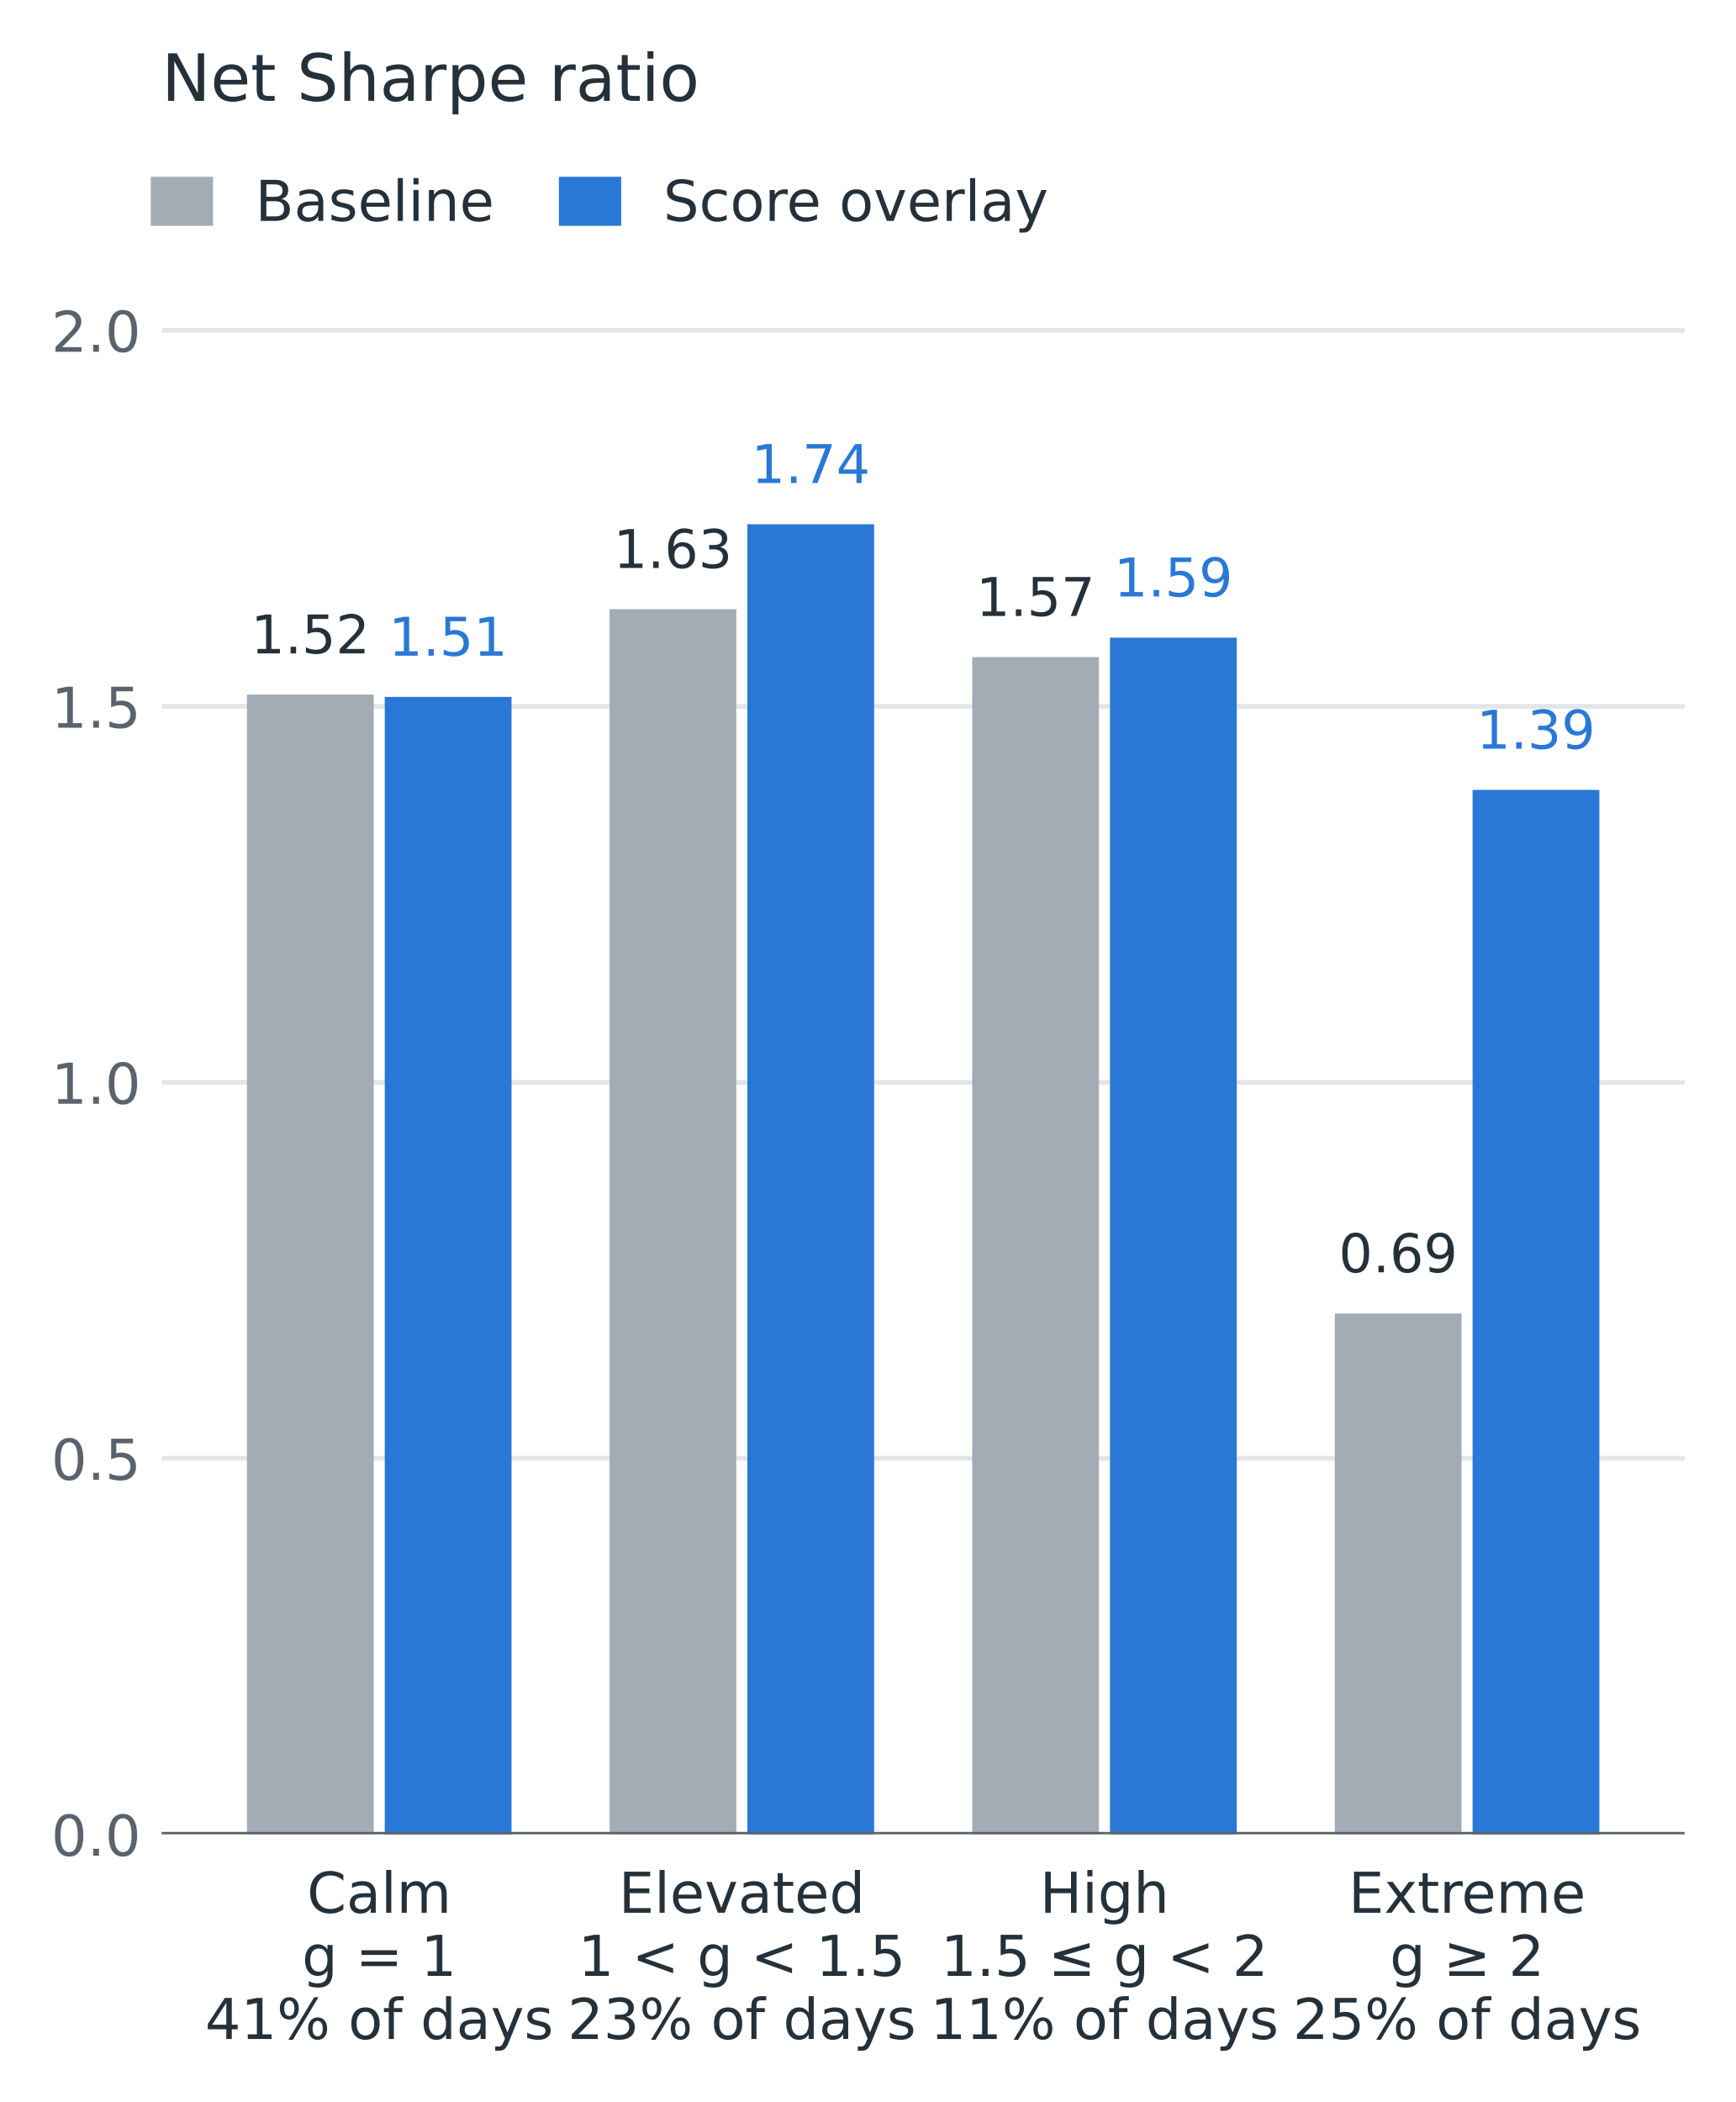
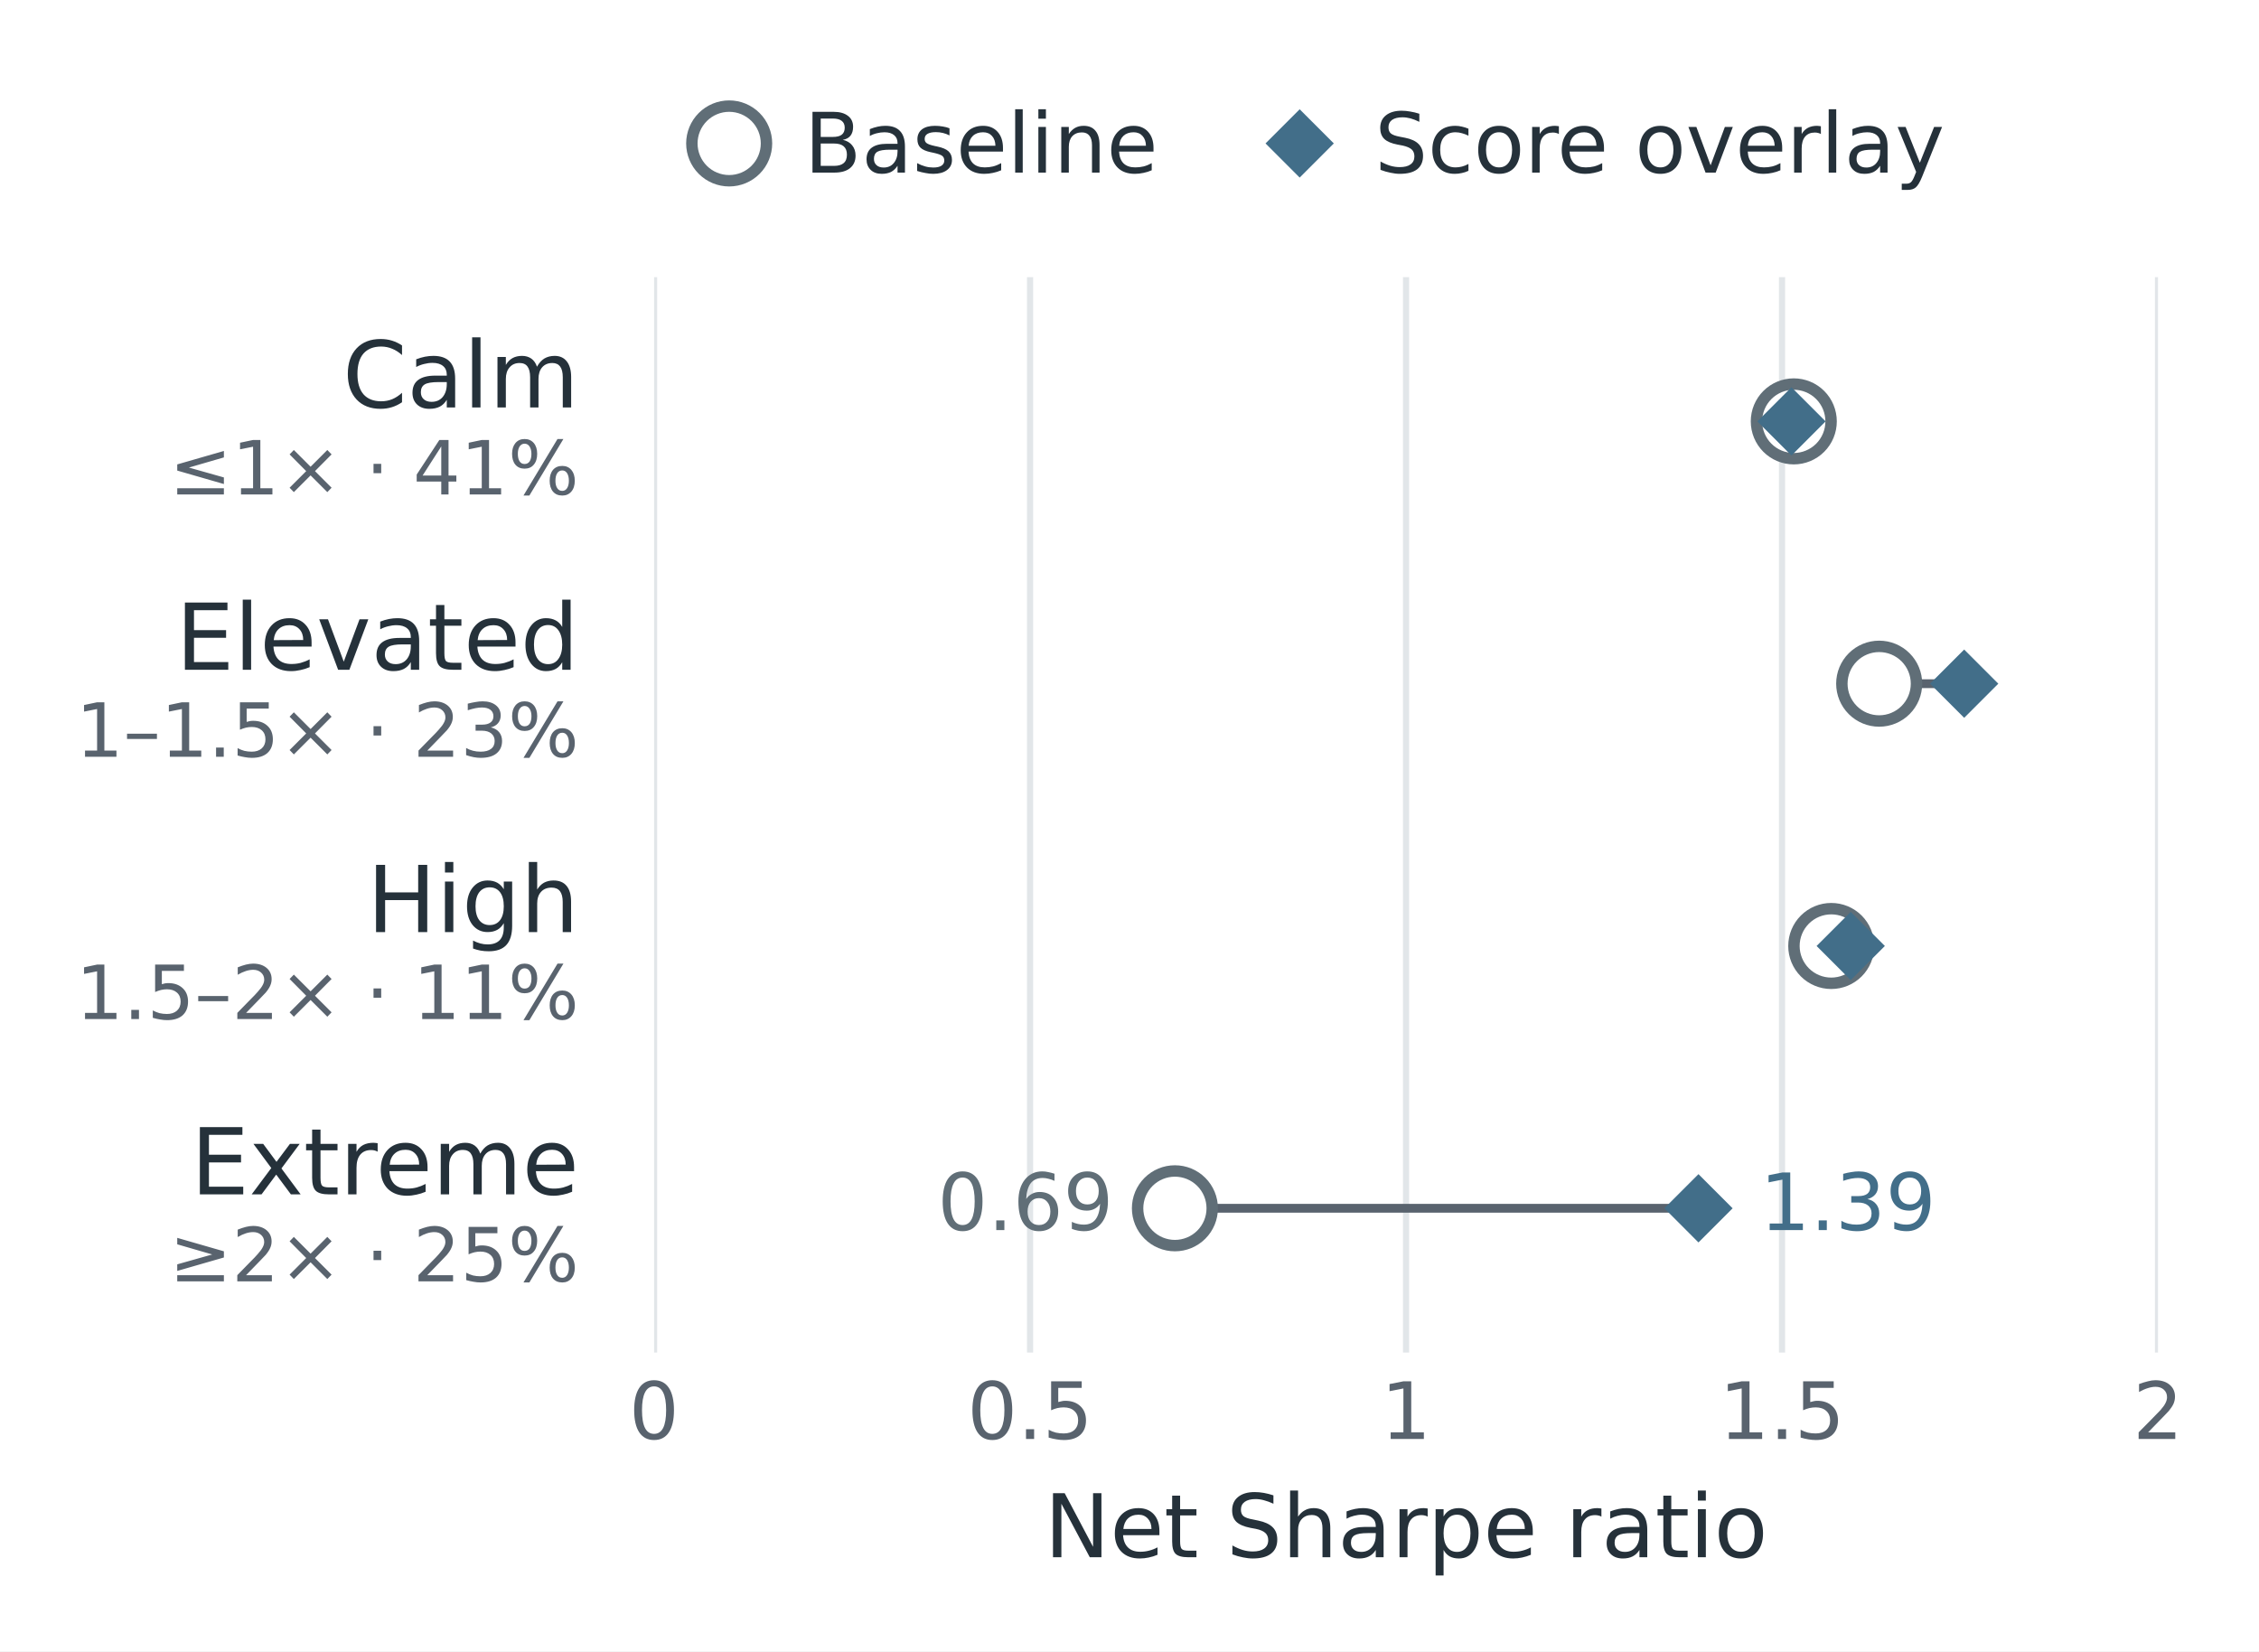
- <svg xmlns="http://www.w3.org/2000/svg" width="292.568pt" height="354.22pt" viewBox="0 0 292.568 354.22" version="1.1">
+ <svg xmlns="http://www.w3.org/2000/svg" xmlns:xlink="http://www.w3.org/1999/xlink" width="257.291pt" height="188.058pt" viewBox="0 0 257.291 188.058" version="1.1">
  <defs>
    <style type="text/css">*{stroke-linejoin: round; stroke-linecap: butt}</style>
  </defs>
  <g id="figure_1">
    <g id="patch_1">
-       <path d="M 0 354.22 L 292.568 354.22 L 292.568 0 L 0 0 z " style="fill: #ffffff" />
+       <path d="M 0 188.058 L 257.291 188.058 L 257.291 0 L 0 0 z " style="fill: #ffffff" />
    </g>
    <g id="axes_1">
      <g id="patch_2">
-         <path d="M 27.248 309.11 L 283.928 309.11 L 283.928 42.998 L 27.248 42.998 z " style="fill: #ffffff" />
+         <path d="M 74.5 154.03 L 245.788 154.03 L 245.788 31.558 L 74.5 31.558 z " style="fill: #ffffff" />
      </g>
      <g id="matplotlib.axis_1">
        <g id="xtick_1">
-           <g id="line2d_1" />
+           <g id="line2d_1">
+             <path d="M 74.5 154.03 L 74.5 31.558 " clip-path="url(#p50789bcc5d)" style="fill: none; stroke: #e2e6e9; stroke-width: 0.7; stroke-linecap: square" />
+           </g>
+           <g id="line2d_2" />
          <g id="text_1">
-             <text style="fill: #25313a; font: 9.5px 'DejaVu Sans', 'Arial', sans-serif" transform="translate(51.74244 322.3288)">Calm</text>
-             <text style="fill: #25313a; font: 9.5px 'DejaVu Sans', 'Arial', sans-serif" transform="translate(50.87927 332.9667)">g = 1</text>
-             <text style="fill: #25313a; font: 9.5px 'DejaVu Sans', 'Arial', sans-serif" transform="translate(34.54892 343.6046)">41% of days</text>
+             <text style="font-size: 9px; font-family: 'DejaVu Sans', 'Arial', sans-serif; text-anchor: middle; fill: #59636e" x="74.5" y="163.868" transform="rotate(-0 74.49971 163.8684)">0</text>
          </g>
        </g>
        <g id="xtick_2">
-           <g id="line2d_2" />
+           <g id="line2d_3">
+             <path d="M 117.322 154.03 L 117.322 31.558 " clip-path="url(#p50789bcc5d)" style="fill: none; stroke: #e2e6e9; stroke-width: 0.7; stroke-linecap: square" />
+           </g>
+           <g id="line2d_4" />
          <g id="text_2">
-             <text style="fill: #25313a; font: 9.5px 'DejaVu Sans', 'Arial', sans-serif" transform="translate(104.2644 322.3288)">Elevated</text>
-             <text style="fill: #25313a; font: 9.5px 'DejaVu Sans', 'Arial', sans-serif" transform="translate(97.44001 332.9667)">1 &lt; g &lt; 1.5</text>
-             <text style="fill: #25313a; font: 9.5px 'DejaVu Sans', 'Arial', sans-serif" transform="translate(95.66321 343.6046)">23% of days</text>
+             <text style="font-size: 9px; font-family: 'DejaVu Sans', 'Arial', sans-serif; text-anchor: middle; fill: #59636e" x="117.322" y="163.868" transform="rotate(-0 117.3217 163.8684)">0.5</text>
          </g>
        </g>
        <g id="xtick_3">
-           <g id="line2d_3" />
+           <g id="line2d_5">
+             <path d="M 160.144 154.03 L 160.144 31.558 " clip-path="url(#p50789bcc5d)" style="fill: none; stroke: #e2e6e9; stroke-width: 0.7; stroke-linecap: square" />
+           </g>
+           <g id="line2d_6" />
          <g id="text_3">
-             <text style="fill: #25313a; font: 9.5px 'DejaVu Sans', 'Arial', sans-serif" transform="translate(175.2275 322.3288)">High</text>
-             <text style="fill: #25313a; font: 9.5px 'DejaVu Sans', 'Arial', sans-serif" transform="translate(158.5543 332.9667)">1.5 ≤ g &lt; 2</text>
-             <text style="fill: #25313a; font: 9.5px 'DejaVu Sans', 'Arial', sans-serif" transform="translate(156.7775 343.6046)">11% of days</text>
+             <text style="font-size: 9px; font-family: 'DejaVu Sans', 'Arial', sans-serif; text-anchor: middle; fill: #59636e" x="160.144" y="163.868" transform="rotate(-0 160.1437 163.8684)">1</text>
          </g>
        </g>
        <g id="xtick_4">
-           <g id="line2d_4" />
+           <g id="line2d_7">
+             <path d="M 202.966 154.03 L 202.966 31.558 " clip-path="url(#p50789bcc5d)" style="fill: none; stroke: #e2e6e9; stroke-width: 0.7; stroke-linecap: square" />
+           </g>
+           <g id="line2d_8" />
          <g id="text_4">
-             <text style="fill: #25313a; font: 9.5px 'DejaVu Sans', 'Arial', sans-serif" transform="translate(227.2663 322.3288)">Extreme</text>
-             <text style="fill: #25313a; font: 9.5px 'DejaVu Sans', 'Arial', sans-serif" transform="translate(234.2221 332.9667)">g ≥ 2</text>
-             <text style="fill: #25313a; font: 9.5px 'DejaVu Sans', 'Arial', sans-serif" transform="translate(217.8918 343.6046)">25% of days</text>
+             <text style="font-size: 9px; font-family: 'DejaVu Sans', 'Arial', sans-serif; text-anchor: middle; fill: #59636e" x="202.966" y="163.868" transform="rotate(-0 202.9657 163.8684)">1.5</text>
          </g>
        </g>
-       </g>
-       <g id="matplotlib.axis_2">
-         <g id="ytick_1">
-           <g id="line2d_5">
-             <path d="M 27.248 309.11 L 283.928 309.11 " clip-path="url(#pdb21df5608)" style="fill: none; stroke: #e2e6e9; stroke-width: 0.8; stroke-linecap: square" />
+         <g id="xtick_5">
+           <g id="line2d_9">
+             <path d="M 245.788 154.03 L 245.788 31.558 " clip-path="url(#p50789bcc5d)" style="fill: none; stroke: #e2e6e9; stroke-width: 0.7; stroke-linecap: square" />
          </g>
-           <g id="line2d_6" />
+           <g id="line2d_10" />
          <g id="text_5">
-             <text style="fill: #59636e; font: 9.5px 'DejaVu Sans', 'Arial', sans-serif; text-anchor: end" x="23.748" y="312.72" transform="rotate(-0 23.74797 312.7195)">0.0</text>
+             <text style="font-size: 9px; font-family: 'DejaVu Sans', 'Arial', sans-serif; text-anchor: middle; fill: #59636e" x="245.788" y="163.868" transform="rotate(-0 245.7877 163.8684)">2</text>
          </g>
        </g>
-         <g id="ytick_2">
-           <g id="line2d_7">
-             <path d="M 27.248 245.75 L 283.928 245.75 " clip-path="url(#pdb21df5608)" style="fill: none; stroke: #e2e6e9; stroke-width: 0.8; stroke-linecap: square" />
-           </g>
-           <g id="line2d_8" />
-           <g id="text_6">
-             <text style="fill: #59636e; font: 9.5px 'DejaVu Sans', 'Arial', sans-serif; text-anchor: end" x="23.748" y="249.36" transform="rotate(-0 23.74797 249.3595)">0.5</text>
+         <g id="text_6">
+           <text style="font-size: 10px; font-family: 'DejaVu Sans', 'Arial', sans-serif; text-anchor: middle; fill: #25313a" x="160.144" y="177.339" transform="rotate(-0 160.1437 177.3386)">Net Sharpe ratio</text>
+         </g>
+       </g>
+       <g id="matplotlib.axis_2" />
+       <g id="line2d_11">
+         <path d="M 204.305 47.987 L 204.041 47.987 " clip-path="url(#p50789bcc5d)" style="fill: none; stroke: #59636e; stroke-linecap: square" />
+       </g>
+       <g id="line2d_12">
+         <defs>
+           <path id="maee7edc133" d="M 0 4.25 C 1.127 4.25 2.208 3.802 3.005 3.005 C 3.802 2.208 4.25 1.127 4.25 0 C 4.25 -1.127 3.802 -2.208 3.005 -3.005 C 2.208 -3.802 1.127 -4.25 0 -4.25 C -1.127 -4.25 -2.208 -3.802 -3.005 -3.005 C -3.802 -2.208 -4.25 -1.127 -4.25 0 C -4.25 1.127 -3.802 2.208 -3.005 3.005 C -2.208 3.802 -1.127 4.25 0 4.25 z " style="stroke: #606e77; stroke-width: 1.3" />
+         </defs>
+         <g clip-path="url(#p50789bcc5d)">
+           <use xlink:href="#maee7edc133" x="204.305" y="47.987" style="fill: #ffffff; stroke: #606e77; stroke-width: 1.3" />
+         </g>
+       </g>
+       <g id="line2d_13">
+         <defs>
+           <path id="mc8d2be5191" d="M -0 3.182 L 3.182 0 L 0 -3.182 L -3.182 -0 z " style="stroke: #426e89; stroke-linejoin: miter" />
+         </defs>
+         <g clip-path="url(#p50789bcc5d)">
+           <use xlink:href="#mc8d2be5191" x="204.041" y="47.987" style="fill: #426e89; stroke: #426e89; stroke-linejoin: miter" />
+         </g>
+       </g>
+       <g id="line2d_14">
+         <path d="M 214.031 77.858 L 223.712 77.858 " clip-path="url(#p50789bcc5d)" style="fill: none; stroke: #59636e; stroke-linecap: square" />
+       </g>
+       <g id="line2d_15">
+         <g clip-path="url(#p50789bcc5d)">
+           <use xlink:href="#maee7edc133" x="214.031" y="77.858" style="fill: #ffffff; stroke: #606e77; stroke-width: 1.3" />
+         </g>
+       </g>
+       <g id="line2d_16">
+         <g clip-path="url(#p50789bcc5d)">
+           <use xlink:href="#mc8d2be5191" x="223.712" y="77.858" style="fill: #426e89; stroke: #426e89; stroke-linejoin: miter" />
+         </g>
+       </g>
+       <g id="line2d_17">
+         <path d="M 208.573 107.729 L 210.79 107.729 " clip-path="url(#p50789bcc5d)" style="fill: none; stroke: #59636e; stroke-linecap: square" />
+       </g>
+       <g id="line2d_18">
+         <g clip-path="url(#p50789bcc5d)">
+           <use xlink:href="#maee7edc133" x="208.573" y="107.729" style="fill: #ffffff; stroke: #606e77; stroke-width: 1.3" />
+         </g>
+       </g>
+       <g id="line2d_19">
+         <g clip-path="url(#p50789bcc5d)">
+           <use xlink:href="#mc8d2be5191" x="210.79" y="107.729" style="fill: #426e89; stroke: #426e89; stroke-linejoin: miter" />
+         </g>
+       </g>
+       <g id="line2d_20">
+         <path d="M 133.818 137.601 L 193.449 137.601 " clip-path="url(#p50789bcc5d)" style="fill: none; stroke: #59636e; stroke-linecap: square" />
+       </g>
+       <g id="line2d_21">
+         <g clip-path="url(#p50789bcc5d)">
+           <use xlink:href="#maee7edc133" x="133.818" y="137.601" style="fill: #ffffff; stroke: #606e77; stroke-width: 1.3" />
+         </g>
+       </g>
+       <g id="line2d_22">
+         <g clip-path="url(#p50789bcc5d)">
+           <use xlink:href="#mc8d2be5191" x="193.449" y="137.601" style="fill: #426e89; stroke: #426e89; stroke-linejoin: miter" />
+         </g>
+       </g>
+       <g id="text_7">
+         <text style="font-size: 10.5px; font-family: 'DejaVu Sans', 'Arial', sans-serif; text-anchor: end; fill: #25313a" x="65.935" y="46.404" transform="rotate(-0 65.93531 46.40365)">Calm</text>
+       </g>
+       <g id="text_8">
+         <text style="font-size: 8.5px; font-family: 'DejaVu Sans', 'Arial', sans-serif; text-anchor: end; fill: #59636e" x="65.935" y="56.307" transform="rotate(-0 65.93531 56.3067)">≤1× · 41%</text>
+       </g>
+       <g id="text_9">
+         <text style="font-size: 10.5px; font-family: 'DejaVu Sans', 'Arial', sans-serif; text-anchor: end; fill: #25313a" x="65.935" y="76.275" transform="rotate(-0 65.93531 76.27487)">Elevated</text>
+       </g>
+       <g id="text_10">
+         <text style="font-size: 8.5px; font-family: 'DejaVu Sans', 'Arial', sans-serif; text-anchor: end; fill: #59636e" x="65.935" y="86.178" transform="rotate(-0 65.93531 86.17792)">1–1.5× · 23%</text>
+       </g>
+       <g id="text_11">
+         <text style="font-size: 10.5px; font-family: 'DejaVu Sans', 'Arial', sans-serif; text-anchor: end; fill: #25313a" x="65.935" y="106.146" transform="rotate(-0 65.93531 106.1461)">High</text>
+       </g>
+       <g id="text_12">
+         <text style="font-size: 8.5px; font-family: 'DejaVu Sans', 'Arial', sans-serif; text-anchor: end; fill: #59636e" x="65.935" y="116.049" transform="rotate(-0 65.93531 116.0491)">1.5–2× · 11%</text>
+       </g>
+       <g id="text_13">
+         <text style="font-size: 10.5px; font-family: 'DejaVu Sans', 'Arial', sans-serif; text-anchor: end; fill: #25313a" x="65.935" y="136.017" transform="rotate(-0 65.93531 136.0173)">Extreme</text>
+       </g>
+       <g id="text_14">
+         <text style="font-size: 8.5px; font-family: 'DejaVu Sans', 'Arial', sans-serif; text-anchor: end; fill: #59636e" x="65.935" y="145.92" transform="rotate(-0 65.93531 145.9204)">≥2× · 25%</text>
+       </g>
+       <g id="text_15">
+         <text style="font-size: 9px; font-family: 'DejaVu Sans', 'Arial', sans-serif; text-anchor: end; fill: #606e77" x="126.818" y="140.084" transform="rotate(-0 126.8176 140.0841)">0.69</text>
+       </g>
+       <g id="text_16">
+         <text style="font-size: 9px; font-family: 'DejaVu Sans', 'Arial', sans-serif; text-anchor: start; fill: #426e89" x="200.449" y="140.084" transform="rotate(-0 200.4493 140.0841)">1.39</text>
+       </g>
+       <g id="legend_1">
+         <g id="line2d_23">
+           <g>
+             <use xlink:href="#maee7edc133" x="83.05" y="16.334" style="fill: #ffffff; stroke: #606e77; stroke-width: 1.3" />
          </g>
        </g>
-         <g id="ytick_3">
-           <g id="line2d_9">
-             <path d="M 27.248 182.39 L 283.928 182.39 " clip-path="url(#pdb21df5608)" style="fill: none; stroke: #e2e6e9; stroke-width: 0.8; stroke-linecap: square" />
-           </g>
-           <g id="line2d_10" />
-           <g id="text_7">
-             <text style="fill: #59636e; font: 9.5px 'DejaVu Sans', 'Arial', sans-serif; text-anchor: end" x="23.748" y="186" transform="rotate(-0 23.74797 185.9995)">1.0</text>
+         <g id="text_17">
+           <text style="font-size: 9.5px; font-family: 'DejaVu Sans', 'Arial', sans-serif; text-anchor: start; fill: #25313a" x="91.6" y="19.659" transform="rotate(-0 91.59971 19.65852)">Baseline</text>
+         </g>
+         <g id="line2d_24">
+           <g>
+             <use xlink:href="#mc8d2be5191" x="148.028" y="16.334" style="fill: #426e89; stroke: #426e89; stroke-linejoin: miter" />
          </g>
        </g>
-         <g id="ytick_4">
-           <g id="line2d_11">
-             <path d="M 27.248 119.03 L 283.928 119.03 " clip-path="url(#pdb21df5608)" style="fill: none; stroke: #e2e6e9; stroke-width: 0.8; stroke-linecap: square" />
-           </g>
-           <g id="line2d_12" />
-           <g id="text_8">
-             <text style="fill: #59636e; font: 9.5px 'DejaVu Sans', 'Arial', sans-serif; text-anchor: end" x="23.748" y="122.64" transform="rotate(-0 23.74797 122.6395)">1.5</text>
-           </g>
-         </g>
-         <g id="ytick_5">
-           <g id="line2d_13">
-             <path d="M 27.248 55.67 L 283.928 55.67 " clip-path="url(#pdb21df5608)" style="fill: none; stroke: #e2e6e9; stroke-width: 0.8; stroke-linecap: square" />
-           </g>
-           <g id="line2d_14" />
-           <g id="text_9">
-             <text style="fill: #59636e; font: 9.5px 'DejaVu Sans', 'Arial', sans-serif; text-anchor: end" x="23.748" y="59.28" transform="rotate(-0 23.74797 59.27954)">2.0</text>
-           </g>
-         </g>
-       </g>
-       <g id="patch_3">
-         <path d="M 41.622 309.11 L 62.988 309.11 L 62.988 117.048 L 41.622 117.048 z " clip-path="url(#pdb21df5608)" style="fill: #a3acb5" />
-       </g>
-       <g id="patch_4">
-         <path d="M 102.736 309.11 L 124.102 309.11 L 124.102 102.658 L 102.736 102.658 z " clip-path="url(#pdb21df5608)" style="fill: #a3acb5" />
-       </g>
-       <g id="patch_5">
-         <path d="M 163.851 309.11 L 185.216 309.11 L 185.216 110.734 L 163.851 110.734 z " clip-path="url(#pdb21df5608)" style="fill: #a3acb5" />
-       </g>
-       <g id="patch_6">
-         <path d="M 224.965 309.11 L 246.33 309.11 L 246.33 221.343 L 224.965 221.343 z " clip-path="url(#pdb21df5608)" style="fill: #a3acb5" />
-       </g>
-       <g id="patch_7">
-         <path d="M 64.845 309.11 L 86.211 309.11 L 86.211 117.44 L 64.845 117.44 z " clip-path="url(#pdb21df5608)" style="fill: #2a78d6" />
-       </g>
-       <g id="patch_8">
-         <path d="M 125.96 309.11 L 147.325 309.11 L 147.325 88.333 L 125.96 88.333 z " clip-path="url(#pdb21df5608)" style="fill: #2a78d6" />
-       </g>
-       <g id="patch_9">
-         <path d="M 187.074 309.11 L 208.44 309.11 L 208.44 107.454 L 187.074 107.454 z " clip-path="url(#pdb21df5608)" style="fill: #2a78d6" />
-       </g>
-       <g id="patch_10">
-         <path d="M 248.188 309.11 L 269.554 309.11 L 269.554 133.111 L 248.188 133.111 z " clip-path="url(#pdb21df5608)" style="fill: #2a78d6" />
-       </g>
-       <g id="text_10">
-         <text style="fill: #25313a; font: 9px 'DejaVu Sans', 'Arial', sans-serif; text-anchor: middle" x="52.305" y="110.108" transform="rotate(-0 52.30483 110.1078)">1.52</text>
-       </g>
-       <g id="text_11">
-         <text style="fill: #25313a; font: 9px 'DejaVu Sans', 'Arial', sans-serif; text-anchor: middle" x="113.419" y="95.717" transform="rotate(-0 113.4191 95.71744)">1.63</text>
-       </g>
-       <g id="text_12">
-         <text style="fill: #25313a; font: 9px 'DejaVu Sans', 'Arial', sans-serif; text-anchor: middle" x="174.533" y="103.794" transform="rotate(-0 174.5334 103.7939)">1.57</text>
-       </g>
-       <g id="text_13">
-         <text style="fill: #25313a; font: 9px 'DejaVu Sans', 'Arial', sans-serif; text-anchor: middle" x="235.648" y="214.402" transform="rotate(-0 235.6477 214.4022)">0.69</text>
-       </g>
-       <g id="text_14">
-         <text style="fill: #2a78d6; font: 9px 'DejaVu Sans', 'Arial', sans-serif; text-anchor: middle" x="75.528" y="110.499" transform="rotate(-0 75.52825 110.4992)">1.51</text>
-       </g>
-       <g id="text_15">
-         <text style="fill: #2a78d6; font: 9px 'DejaVu Sans', 'Arial', sans-serif; text-anchor: middle" x="136.643" y="81.393" transform="rotate(-0 136.6425 81.39297)">1.74</text>
-       </g>
-       <g id="text_16">
-         <text style="fill: #2a78d6; font: 9px 'DejaVu Sans', 'Arial', sans-serif; text-anchor: middle" x="197.757" y="100.514" transform="rotate(-0 197.7568 100.5136)">1.59</text>
-       </g>
-       <g id="text_17">
-         <text style="fill: #2a78d6; font: 9px 'DejaVu Sans', 'Arial', sans-serif; text-anchor: middle" x="258.871" y="126.17" transform="rotate(-0 258.8711 126.1703)">1.39</text>
-       </g>
-       <g id="line2d_15">
-         <path d="M 27.248 309.11 L 283.928 309.11 " clip-path="url(#pdb21df5608)" style="fill: none; stroke: #59636e; stroke-width: 0.8; stroke-linecap: square" />
-       </g>
-       <g id="text_18">
-         <text style="fill: #25313a; font: 11px 'DejaVu Sans', 'Arial', sans-serif; text-anchor: start" x="27.248" y="16.998" transform="rotate(-0 27.24797 16.99828)">Net Sharpe ratio</text>
-       </g>
-       <g id="legend_1">
-         <g id="patch_11">
-           <path d="M 25.914 37.555 L 35.414 37.555 L 35.414 30.288 L 25.914 30.288 z " style="fill: #a3acb5; stroke: #a3acb5; stroke-linejoin: miter" />
-         </g>
-         <g id="text_19">
-           <text style="fill: #25313a; font: 9.5px 'DejaVu Sans', 'Arial', sans-serif; text-anchor: start" x="43.014" y="37.223" transform="rotate(-0 43.01437 37.22258)">Baseline</text>
-         </g>
-         <g id="patch_12">
-           <path d="M 94.693 37.555 L 104.193 37.555 L 104.193 30.288 L 94.693 30.288 z " style="fill: #2a78d6; stroke: #2a78d6; stroke-linejoin: miter" />
-         </g>
-         <g id="text_20">
-           <text style="fill: #25313a; font: 9.5px 'DejaVu Sans', 'Arial', sans-serif; text-anchor: start" x="111.793" y="37.223" transform="rotate(-0 111.7929 37.22258)">Score overlay</text>
+         <g id="text_18">
+           <text style="font-size: 9.5px; font-family: 'DejaVu Sans', 'Arial', sans-serif; text-anchor: start; fill: #25313a" x="156.578" y="19.659" transform="rotate(-0 156.5782 19.65852)">Score overlay</text>
        </g>
      </g>
    </g>
  </g>
  <defs>
-     <clipPath id="pdb21df5608">
-       <rect x="27.248" y="42.998" width="256.68" height="266.112" />
+     <clipPath id="p50789bcc5d">
+       <rect x="74.5" y="31.558" width="171.288" height="122.472" />
    </clipPath>
  </defs>
</svg>
